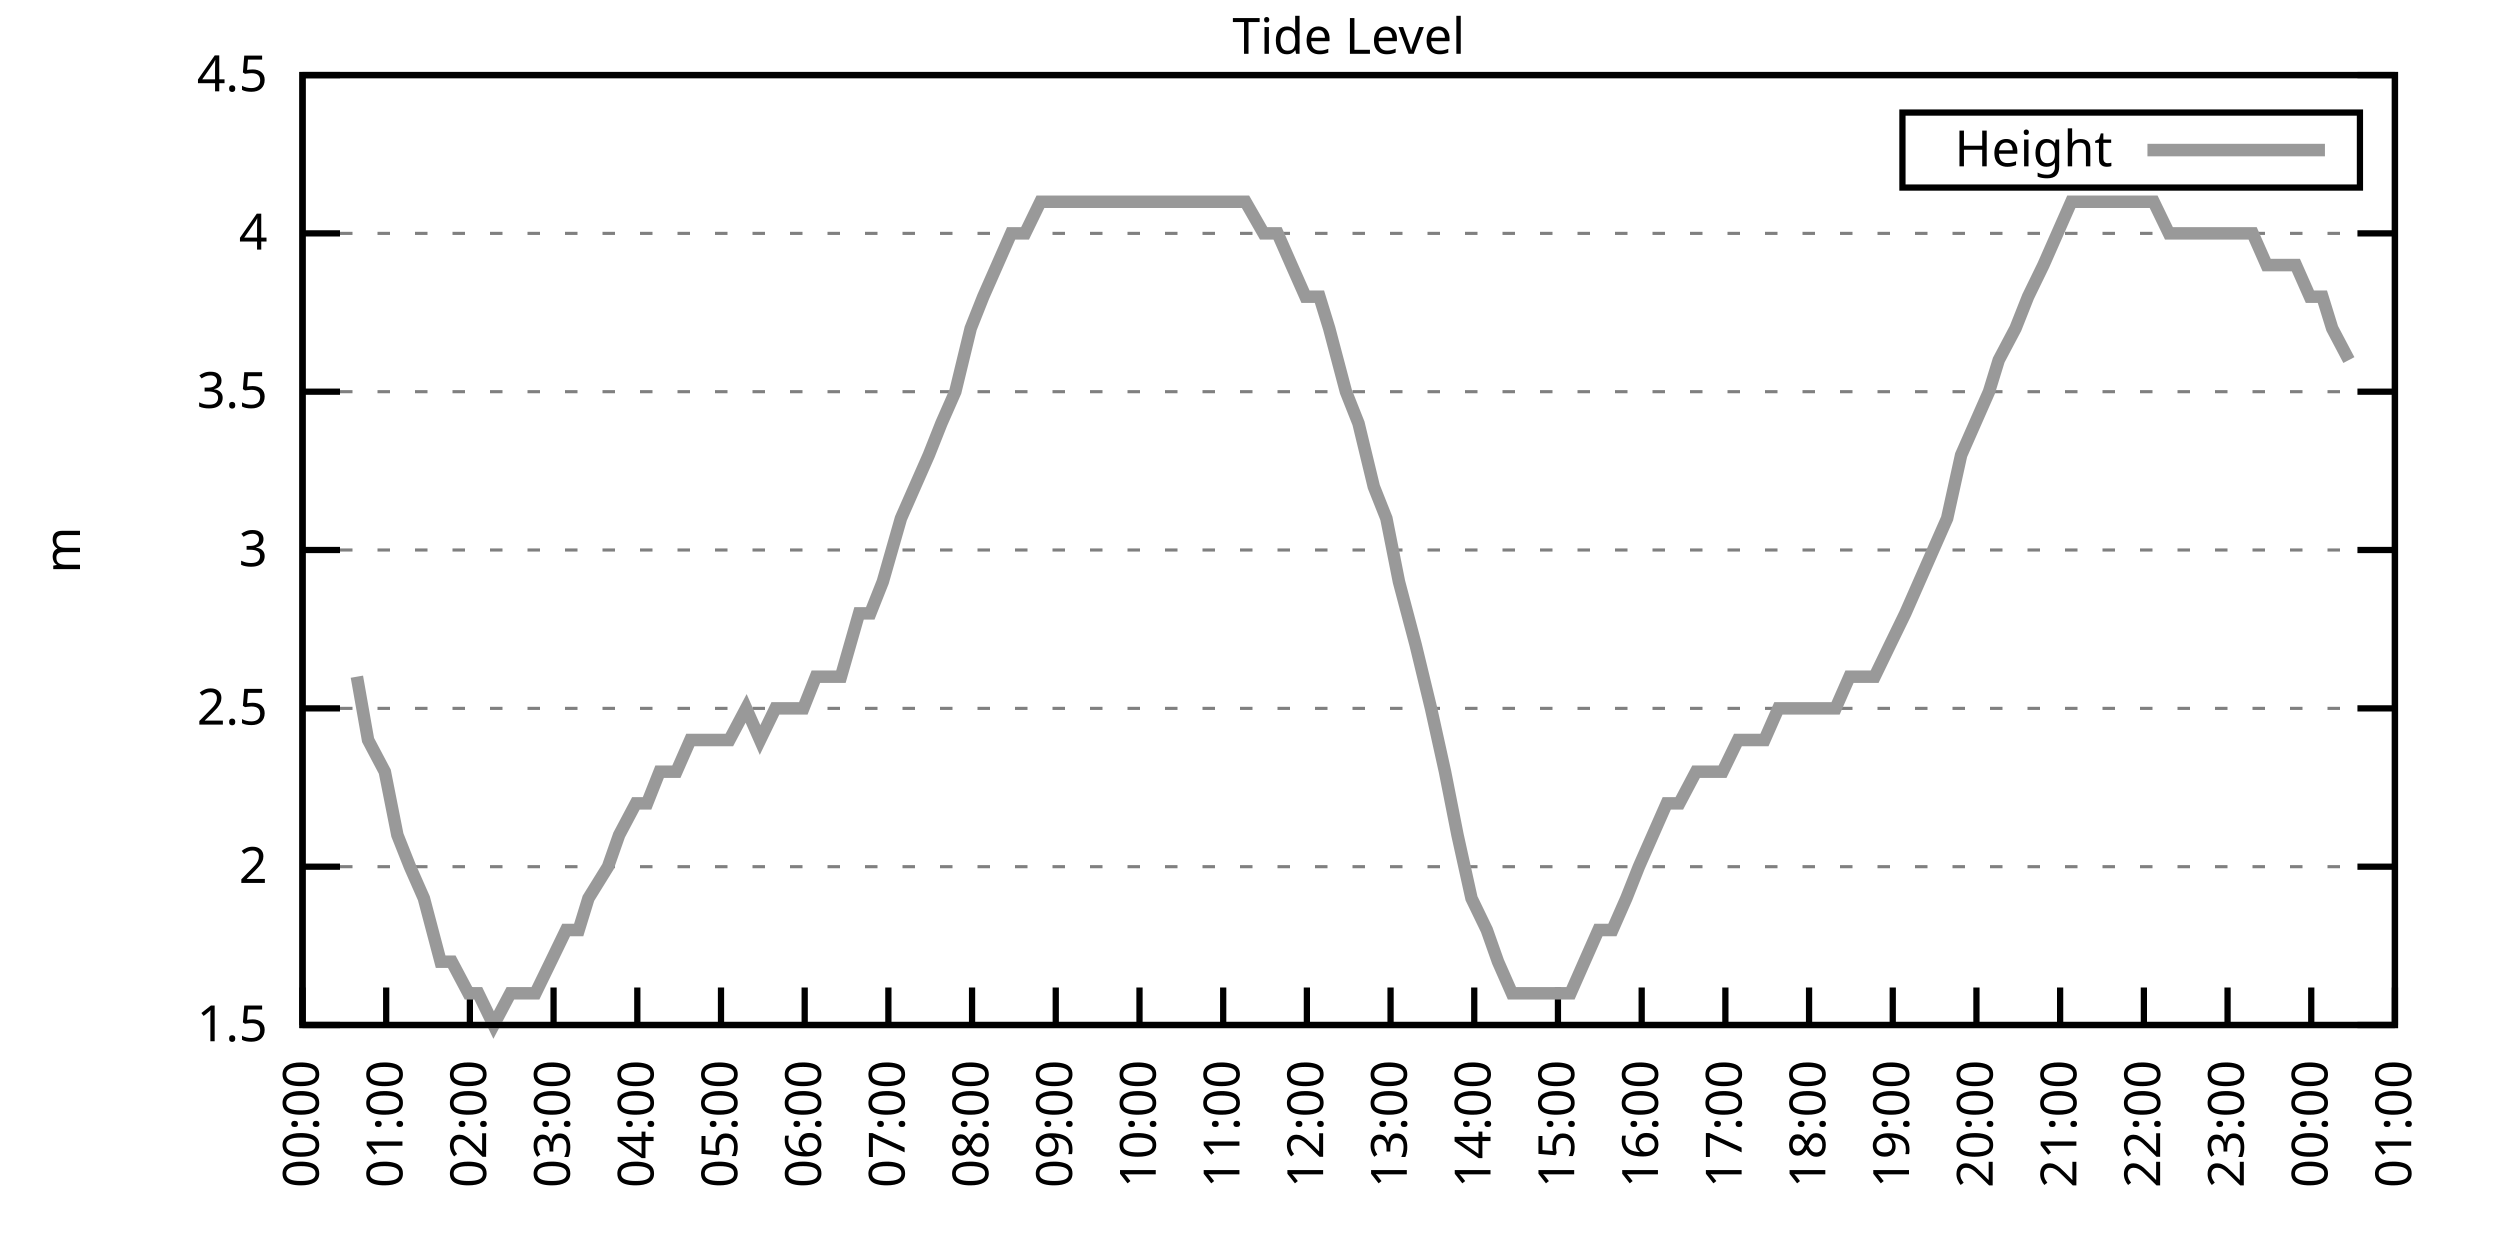
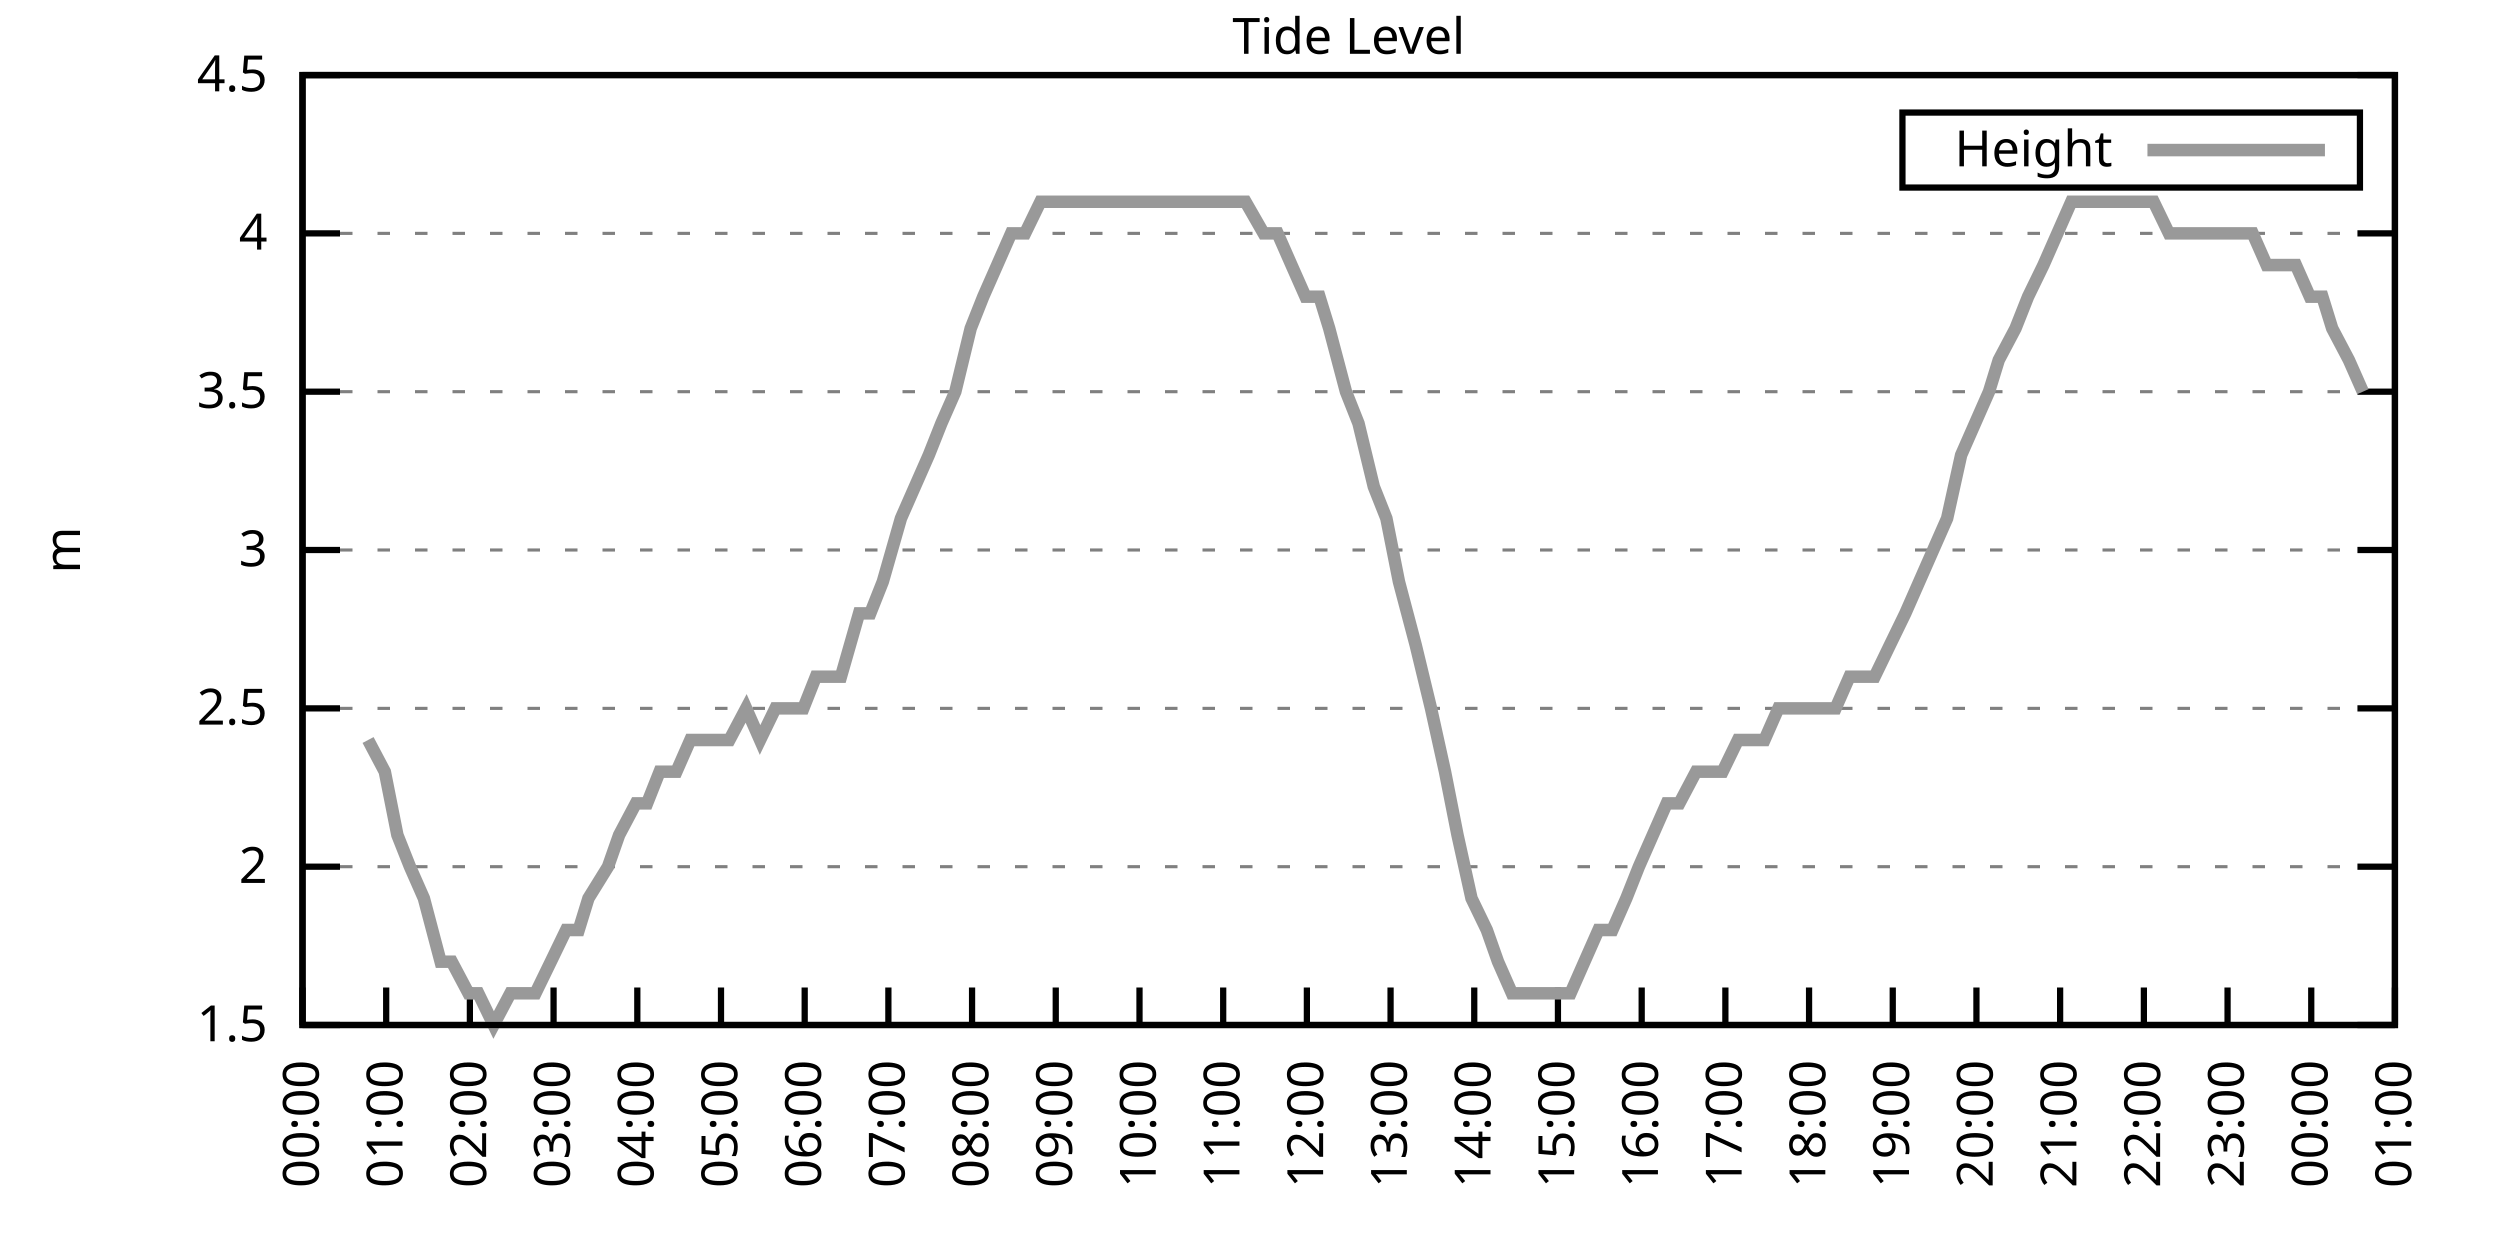
<svg xmlns="http://www.w3.org/2000/svg" xmlns:xlink="http://www.w3.org/1999/xlink" width="400" height="200" viewBox="0 0 400 200">
  <g id="gnuplot_canvas">
    <rect x="0" y="0" width="400" height="200" fill="none" />
    <defs>
      <circle id="gpDot" r="0.5" stroke-width="0.5" stroke="currentColor" />
      <path id="gpPt0" stroke-width="0.333" stroke="currentColor" d="M-1,0 h2 M0,-1 v2" />
      <path id="gpPt1" stroke-width="0.333" stroke="currentColor" d="M-1,-1 L1,1 M1,-1 L-1,1" />
      <path id="gpPt2" stroke-width="0.333" stroke="currentColor" d="M-1,0 L1,0 M0,-1 L0,1 M-1,-1 L1,1 M-1,1 L1,-1" />
      <rect id="gpPt3" stroke-width="0.333" stroke="currentColor" x="-1" y="-1" width="2" height="2" />
      <rect id="gpPt4" stroke-width="0.333" stroke="currentColor" fill="currentColor" x="-1" y="-1" width="2" height="2" />
      <circle id="gpPt5" stroke-width="0.333" stroke="currentColor" cx="0" cy="0" r="1" />
      <use xlink:href="#gpPt5" id="gpPt6" fill="currentColor" stroke="none" />
      <path id="gpPt7" stroke-width="0.333" stroke="currentColor" d="M0,-1.33 L-1.33,0.67 L1.33,0.67 z" />
      <use xlink:href="#gpPt7" id="gpPt8" fill="currentColor" stroke="none" />
      <use xlink:href="#gpPt7" id="gpPt9" stroke="currentColor" transform="rotate(180)" />
      <use xlink:href="#gpPt9" id="gpPt10" fill="currentColor" stroke="none" />
      <use xlink:href="#gpPt3" id="gpPt11" stroke="currentColor" transform="rotate(45)" />
      <use xlink:href="#gpPt11" id="gpPt12" fill="currentColor" stroke="none" />
      <path id="gpPt13" stroke-width="0.333" stroke="currentColor" d="M0,1.330 L1.265,0.411 L0.782,-1.067 L-0.782,-1.076 L-1.265,0.411 z" />
      <use xlink:href="#gpPt13" id="gpPt14" fill="currentColor" stroke="none" />
      <filter id="textbox" filterUnits="objectBoundingBox" x="0" y="0" height="1" width="1">
        <feFlood flood-color="white" flood-opacity="1" result="bgnd" />
        <feComposite in="SourceGraphic" in2="bgnd" operator="atop" />
      </filter>
      <filter id="greybox" filterUnits="objectBoundingBox" x="0" y="0" height="1" width="1">
        <feFlood flood-color="lightgrey" flood-opacity="1" result="grey" />
        <feComposite in="SourceGraphic" in2="grey" operator="atop" />
      </filter>
    </defs>
    <g fill="none" color="white" stroke="currentColor" stroke-width="1.00" stroke-linecap="butt" stroke-linejoin="miter">
</g>
    <g fill="none" color="black" stroke="currentColor" stroke-width="1.00" stroke-linecap="butt" stroke-linejoin="miter">
      <g stroke="none" shape-rendering="crispEdges">
        <polygon fill="rgb(255, 255, 255)" points="48.40,164.00 383.18,164.00 383.18,12.02 48.40,12.02 " />
      </g>
    </g>
    <g fill="none" color="black" stroke="currentColor" stroke-width="1.00" stroke-linecap="butt" stroke-linejoin="miter">
</g>
    <g fill="none" color="black" stroke="black" stroke-width="0.50" stroke-linecap="butt" stroke-linejoin="miter">
</g>
    <g fill="none" color="gray" stroke="currentColor" stroke-width="0.50" stroke-linecap="butt" stroke-linejoin="miter">
      <path stroke="gray" stroke-dasharray="2,4" class="gridline" d="M48.40,164.00 L383.19,164.00  " />
    </g>
    <g fill="none" color="gray" stroke="gray" stroke-width="1.00" stroke-linecap="butt" stroke-linejoin="miter">
</g>
    <g fill="none" color="black" stroke="currentColor" stroke-width="1.00" stroke-linecap="butt" stroke-linejoin="miter">
      <path stroke="black" d="M48.40,164.00 L54.40,164.00 M383.19,164.00 L377.19,164.00  " />
      <g transform="translate(42.80,166.60)" stroke="none" fill="black" font-family="Sans" font-size="8.00" text-anchor="end">
        <text>
          <tspan font-family="Sans"> 1.5</tspan>
        </text>
      </g>
    </g>
    <g fill="none" color="black" stroke="currentColor" stroke-width="1.00" stroke-linecap="butt" stroke-linejoin="miter">
</g>
    <g fill="none" color="black" stroke="black" stroke-width="0.50" stroke-linecap="butt" stroke-linejoin="miter">
</g>
    <g fill="none" color="gray" stroke="currentColor" stroke-width="0.50" stroke-linecap="butt" stroke-linejoin="miter">
      <path stroke="gray" stroke-dasharray="2,4" class="gridline" d="M48.40,138.67 L383.19,138.67  " />
    </g>
    <g fill="none" color="gray" stroke="gray" stroke-width="1.00" stroke-linecap="butt" stroke-linejoin="miter">
</g>
    <g fill="none" color="black" stroke="currentColor" stroke-width="1.00" stroke-linecap="butt" stroke-linejoin="miter">
      <path stroke="black" d="M48.40,138.67 L54.40,138.67 M383.19,138.67 L377.19,138.67  " />
      <g transform="translate(42.80,141.27)" stroke="none" fill="black" font-family="Sans" font-size="8.00" text-anchor="end">
        <text>
          <tspan font-family="Sans"> 2</tspan>
        </text>
      </g>
    </g>
    <g fill="none" color="black" stroke="currentColor" stroke-width="1.00" stroke-linecap="butt" stroke-linejoin="miter">
</g>
    <g fill="none" color="black" stroke="black" stroke-width="0.50" stroke-linecap="butt" stroke-linejoin="miter">
</g>
    <g fill="none" color="gray" stroke="currentColor" stroke-width="0.50" stroke-linecap="butt" stroke-linejoin="miter">
      <path stroke="gray" stroke-dasharray="2,4" class="gridline" d="M48.40,113.34 L383.19,113.34  " />
    </g>
    <g fill="none" color="gray" stroke="gray" stroke-width="1.00" stroke-linecap="butt" stroke-linejoin="miter">
</g>
    <g fill="none" color="black" stroke="currentColor" stroke-width="1.00" stroke-linecap="butt" stroke-linejoin="miter">
      <path stroke="black" d="M48.40,113.34 L54.40,113.34 M383.19,113.34 L377.19,113.34  " />
      <g transform="translate(42.80,115.94)" stroke="none" fill="black" font-family="Sans" font-size="8.00" text-anchor="end">
        <text>
          <tspan font-family="Sans"> 2.5</tspan>
        </text>
      </g>
    </g>
    <g fill="none" color="black" stroke="currentColor" stroke-width="1.00" stroke-linecap="butt" stroke-linejoin="miter">
</g>
    <g fill="none" color="black" stroke="black" stroke-width="0.50" stroke-linecap="butt" stroke-linejoin="miter">
</g>
    <g fill="none" color="gray" stroke="currentColor" stroke-width="0.50" stroke-linecap="butt" stroke-linejoin="miter">
      <path stroke="gray" stroke-dasharray="2,4" class="gridline" d="M48.40,88.00 L383.19,88.00  " />
    </g>
    <g fill="none" color="gray" stroke="gray" stroke-width="1.00" stroke-linecap="butt" stroke-linejoin="miter">
</g>
    <g fill="none" color="black" stroke="currentColor" stroke-width="1.00" stroke-linecap="butt" stroke-linejoin="miter">
      <path stroke="black" d="M48.40,88.00 L54.40,88.00 M383.19,88.00 L377.19,88.00  " />
      <g transform="translate(42.80,90.60)" stroke="none" fill="black" font-family="Sans" font-size="8.00" text-anchor="end">
        <text>
          <tspan font-family="Sans"> 3</tspan>
        </text>
      </g>
    </g>
    <g fill="none" color="black" stroke="currentColor" stroke-width="1.00" stroke-linecap="butt" stroke-linejoin="miter">
</g>
    <g fill="none" color="black" stroke="black" stroke-width="0.50" stroke-linecap="butt" stroke-linejoin="miter">
</g>
    <g fill="none" color="gray" stroke="currentColor" stroke-width="0.50" stroke-linecap="butt" stroke-linejoin="miter">
      <path stroke="gray" stroke-dasharray="2,4" class="gridline" d="M48.40,62.67 L383.19,62.67  " />
    </g>
    <g fill="none" color="gray" stroke="gray" stroke-width="1.00" stroke-linecap="butt" stroke-linejoin="miter">
</g>
    <g fill="none" color="black" stroke="currentColor" stroke-width="1.00" stroke-linecap="butt" stroke-linejoin="miter">
      <path stroke="black" d="M48.40,62.67 L54.40,62.67 M383.19,62.67 L377.19,62.67  " />
      <g transform="translate(42.80,65.27)" stroke="none" fill="black" font-family="Sans" font-size="8.00" text-anchor="end">
        <text>
          <tspan font-family="Sans"> 3.5</tspan>
        </text>
      </g>
    </g>
    <g fill="none" color="black" stroke="currentColor" stroke-width="1.00" stroke-linecap="butt" stroke-linejoin="miter">
</g>
    <g fill="none" color="black" stroke="black" stroke-width="0.50" stroke-linecap="butt" stroke-linejoin="miter">
</g>
    <g fill="none" color="gray" stroke="currentColor" stroke-width="0.50" stroke-linecap="butt" stroke-linejoin="miter">
      <path stroke="gray" stroke-dasharray="2,4" class="gridline" d="M48.40,37.34 L383.19,37.34  " />
    </g>
    <g fill="none" color="gray" stroke="gray" stroke-width="1.00" stroke-linecap="butt" stroke-linejoin="miter">
</g>
    <g fill="none" color="black" stroke="currentColor" stroke-width="1.00" stroke-linecap="butt" stroke-linejoin="miter">
      <path stroke="black" d="M48.40,37.34 L54.40,37.34 M383.19,37.34 L377.19,37.34  " />
      <g transform="translate(42.80,39.94)" stroke="none" fill="black" font-family="Sans" font-size="8.00" text-anchor="end">
        <text>
          <tspan font-family="Sans"> 4</tspan>
        </text>
      </g>
    </g>
    <g fill="none" color="black" stroke="currentColor" stroke-width="1.00" stroke-linecap="butt" stroke-linejoin="miter">
</g>
    <g fill="none" color="black" stroke="black" stroke-width="0.50" stroke-linecap="butt" stroke-linejoin="miter">
</g>
    <g fill="none" color="gray" stroke="currentColor" stroke-width="0.50" stroke-linecap="butt" stroke-linejoin="miter">
      <path stroke="gray" stroke-dasharray="2,4" class="gridline" d="M48.40,12.01 L383.19,12.01  " />
    </g>
    <g fill="none" color="gray" stroke="gray" stroke-width="1.00" stroke-linecap="butt" stroke-linejoin="miter">
</g>
    <g fill="none" color="black" stroke="currentColor" stroke-width="1.00" stroke-linecap="butt" stroke-linejoin="miter">
      <path stroke="black" d="M48.40,12.01 L54.40,12.01 M383.19,12.01 L377.19,12.01  " />
      <g transform="translate(42.80,14.61)" stroke="none" fill="black" font-family="Sans" font-size="8.00" text-anchor="end">
        <text>
          <tspan font-family="Sans"> 4.5</tspan>
        </text>
      </g>
    </g>
    <g fill="none" color="black" stroke="currentColor" stroke-width="1.00" stroke-linecap="butt" stroke-linejoin="miter">
      <path stroke="black" d="M48.40,164.00 L48.40,158.00  " />
      <g transform="translate(51.00,169.60) rotate(270.00)" stroke="none" fill="black" font-family="Sans" font-size="8.00" text-anchor="end">
        <text>
          <tspan font-family="Sans">00:00</tspan>
        </text>
      </g>
    </g>
    <g fill="none" color="black" stroke="currentColor" stroke-width="1.00" stroke-linecap="butt" stroke-linejoin="miter">
      <path stroke="black" d="M61.79,164.00 L61.79,158.00  " />
      <g transform="translate(64.39,169.60) rotate(270.00)" stroke="none" fill="black" font-family="Sans" font-size="8.00" text-anchor="end">
        <text>
          <tspan font-family="Sans">01:00</tspan>
        </text>
      </g>
    </g>
    <g fill="none" color="black" stroke="currentColor" stroke-width="1.00" stroke-linecap="butt" stroke-linejoin="miter">
      <path stroke="black" d="M75.18,164.00 L75.18,158.00  " />
      <g transform="translate(77.78,169.60) rotate(270.00)" stroke="none" fill="black" font-family="Sans" font-size="8.00" text-anchor="end">
        <text>
          <tspan font-family="Sans">02:00</tspan>
        </text>
      </g>
    </g>
    <g fill="none" color="black" stroke="currentColor" stroke-width="1.00" stroke-linecap="butt" stroke-linejoin="miter">
      <path stroke="black" d="M88.57,164.00 L88.57,158.00  " />
      <g transform="translate(91.17,169.60) rotate(270.00)" stroke="none" fill="black" font-family="Sans" font-size="8.00" text-anchor="end">
        <text>
          <tspan font-family="Sans">03:00</tspan>
        </text>
      </g>
    </g>
    <g fill="none" color="black" stroke="currentColor" stroke-width="1.00" stroke-linecap="butt" stroke-linejoin="miter">
      <path stroke="black" d="M101.97,164.00 L101.97,158.00  " />
      <g transform="translate(104.57,169.60) rotate(270.00)" stroke="none" fill="black" font-family="Sans" font-size="8.00" text-anchor="end">
        <text>
          <tspan font-family="Sans">04:00</tspan>
        </text>
      </g>
    </g>
    <g fill="none" color="black" stroke="currentColor" stroke-width="1.00" stroke-linecap="butt" stroke-linejoin="miter">
      <path stroke="black" d="M115.36,164.00 L115.36,158.00  " />
      <g transform="translate(117.96,169.60) rotate(270.00)" stroke="none" fill="black" font-family="Sans" font-size="8.00" text-anchor="end">
        <text>
          <tspan font-family="Sans">05:00</tspan>
        </text>
      </g>
    </g>
    <g fill="none" color="black" stroke="currentColor" stroke-width="1.00" stroke-linecap="butt" stroke-linejoin="miter">
      <path stroke="black" d="M128.75,164.00 L128.75,158.00  " />
      <g transform="translate(131.35,169.60) rotate(270.00)" stroke="none" fill="black" font-family="Sans" font-size="8.00" text-anchor="end">
        <text>
          <tspan font-family="Sans">06:00</tspan>
        </text>
      </g>
    </g>
    <g fill="none" color="black" stroke="currentColor" stroke-width="1.00" stroke-linecap="butt" stroke-linejoin="miter">
      <path stroke="black" d="M142.14,164.00 L142.14,158.00  " />
      <g transform="translate(144.74,169.60) rotate(270.00)" stroke="none" fill="black" font-family="Sans" font-size="8.00" text-anchor="end">
        <text>
          <tspan font-family="Sans">07:00</tspan>
        </text>
      </g>
    </g>
    <g fill="none" color="black" stroke="currentColor" stroke-width="1.00" stroke-linecap="butt" stroke-linejoin="miter">
      <path stroke="black" d="M155.53,164.00 L155.53,158.00  " />
      <g transform="translate(158.13,169.60) rotate(270.00)" stroke="none" fill="black" font-family="Sans" font-size="8.00" text-anchor="end">
        <text>
          <tspan font-family="Sans">08:00</tspan>
        </text>
      </g>
    </g>
    <g fill="none" color="black" stroke="currentColor" stroke-width="1.00" stroke-linecap="butt" stroke-linejoin="miter">
      <path stroke="black" d="M168.92,164.00 L168.92,158.00  " />
      <g transform="translate(171.52,169.60) rotate(270.00)" stroke="none" fill="black" font-family="Sans" font-size="8.00" text-anchor="end">
        <text>
          <tspan font-family="Sans">09:00</tspan>
        </text>
      </g>
    </g>
    <g fill="none" color="black" stroke="currentColor" stroke-width="1.00" stroke-linecap="butt" stroke-linejoin="miter">
      <path stroke="black" d="M182.32,164.00 L182.32,158.00  " />
      <g transform="translate(184.92,169.60) rotate(270.00)" stroke="none" fill="black" font-family="Sans" font-size="8.00" text-anchor="end">
        <text>
          <tspan font-family="Sans">10:00</tspan>
        </text>
      </g>
    </g>
    <g fill="none" color="black" stroke="currentColor" stroke-width="1.00" stroke-linecap="butt" stroke-linejoin="miter">
      <path stroke="black" d="M195.71,164.00 L195.71,158.00  " />
      <g transform="translate(198.31,169.60) rotate(270.00)" stroke="none" fill="black" font-family="Sans" font-size="8.00" text-anchor="end">
        <text>
          <tspan font-family="Sans">11:00</tspan>
        </text>
      </g>
    </g>
    <g fill="none" color="black" stroke="currentColor" stroke-width="1.00" stroke-linecap="butt" stroke-linejoin="miter">
      <path stroke="black" d="M209.10,164.00 L209.10,158.00  " />
      <g transform="translate(211.70,169.60) rotate(270.00)" stroke="none" fill="black" font-family="Sans" font-size="8.00" text-anchor="end">
        <text>
          <tspan font-family="Sans">12:00</tspan>
        </text>
      </g>
    </g>
    <g fill="none" color="black" stroke="currentColor" stroke-width="1.00" stroke-linecap="butt" stroke-linejoin="miter">
      <path stroke="black" d="M222.49,164.00 L222.49,158.00  " />
      <g transform="translate(225.09,169.60) rotate(270.00)" stroke="none" fill="black" font-family="Sans" font-size="8.00" text-anchor="end">
        <text>
          <tspan font-family="Sans">13:00</tspan>
        </text>
      </g>
    </g>
    <g fill="none" color="black" stroke="currentColor" stroke-width="1.00" stroke-linecap="butt" stroke-linejoin="miter">
      <path stroke="black" d="M235.88,164.00 L235.88,158.00  " />
      <g transform="translate(238.48,169.60) rotate(270.00)" stroke="none" fill="black" font-family="Sans" font-size="8.00" text-anchor="end">
        <text>
          <tspan font-family="Sans">14:00</tspan>
        </text>
      </g>
    </g>
    <g fill="none" color="black" stroke="currentColor" stroke-width="1.00" stroke-linecap="butt" stroke-linejoin="miter">
      <path stroke="black" d="M249.27,164.00 L249.27,158.00  " />
      <g transform="translate(251.87,169.60) rotate(270.00)" stroke="none" fill="black" font-family="Sans" font-size="8.00" text-anchor="end">
        <text>
          <tspan font-family="Sans">15:00</tspan>
        </text>
      </g>
    </g>
    <g fill="none" color="black" stroke="currentColor" stroke-width="1.00" stroke-linecap="butt" stroke-linejoin="miter">
      <path stroke="black" d="M262.67,164.00 L262.67,158.00  " />
      <g transform="translate(265.27,169.60) rotate(270.00)" stroke="none" fill="black" font-family="Sans" font-size="8.00" text-anchor="end">
        <text>
          <tspan font-family="Sans">16:00</tspan>
        </text>
      </g>
    </g>
    <g fill="none" color="black" stroke="currentColor" stroke-width="1.00" stroke-linecap="butt" stroke-linejoin="miter">
      <path stroke="black" d="M276.06,164.00 L276.06,158.00  " />
      <g transform="translate(278.66,169.60) rotate(270.00)" stroke="none" fill="black" font-family="Sans" font-size="8.00" text-anchor="end">
        <text>
          <tspan font-family="Sans">17:00</tspan>
        </text>
      </g>
    </g>
    <g fill="none" color="black" stroke="currentColor" stroke-width="1.00" stroke-linecap="butt" stroke-linejoin="miter">
      <path stroke="black" d="M289.45,164.00 L289.45,158.00  " />
      <g transform="translate(292.05,169.60) rotate(270.00)" stroke="none" fill="black" font-family="Sans" font-size="8.00" text-anchor="end">
        <text>
          <tspan font-family="Sans">18:00</tspan>
        </text>
      </g>
    </g>
    <g fill="none" color="black" stroke="currentColor" stroke-width="1.00" stroke-linecap="butt" stroke-linejoin="miter">
      <path stroke="black" d="M302.84,164.00 L302.84,158.00  " />
      <g transform="translate(305.44,169.60) rotate(270.00)" stroke="none" fill="black" font-family="Sans" font-size="8.00" text-anchor="end">
        <text>
          <tspan font-family="Sans">19:00</tspan>
        </text>
      </g>
    </g>
    <g fill="none" color="black" stroke="currentColor" stroke-width="1.00" stroke-linecap="butt" stroke-linejoin="miter">
      <path stroke="black" d="M316.23,164.00 L316.23,158.00  " />
      <g transform="translate(318.83,169.60) rotate(270.00)" stroke="none" fill="black" font-family="Sans" font-size="8.00" text-anchor="end">
        <text>
          <tspan font-family="Sans">20:00</tspan>
        </text>
      </g>
    </g>
    <g fill="none" color="black" stroke="currentColor" stroke-width="1.00" stroke-linecap="butt" stroke-linejoin="miter">
      <path stroke="black" d="M329.62,164.00 L329.62,158.00  " />
      <g transform="translate(332.22,169.60) rotate(270.00)" stroke="none" fill="black" font-family="Sans" font-size="8.00" text-anchor="end">
        <text>
          <tspan font-family="Sans">21:00</tspan>
        </text>
      </g>
    </g>
    <g fill="none" color="black" stroke="currentColor" stroke-width="1.00" stroke-linecap="butt" stroke-linejoin="miter">
      <path stroke="black" d="M343.02,164.00 L343.02,158.00  " />
      <g transform="translate(345.62,169.60) rotate(270.00)" stroke="none" fill="black" font-family="Sans" font-size="8.00" text-anchor="end">
        <text>
          <tspan font-family="Sans">22:00</tspan>
        </text>
      </g>
    </g>
    <g fill="none" color="black" stroke="currentColor" stroke-width="1.00" stroke-linecap="butt" stroke-linejoin="miter">
      <path stroke="black" d="M356.41,164.00 L356.41,158.00  " />
      <g transform="translate(359.01,169.60) rotate(270.00)" stroke="none" fill="black" font-family="Sans" font-size="8.00" text-anchor="end">
        <text>
          <tspan font-family="Sans">23:00</tspan>
        </text>
      </g>
    </g>
    <g fill="none" color="black" stroke="currentColor" stroke-width="1.00" stroke-linecap="butt" stroke-linejoin="miter">
      <path stroke="black" d="M369.80,164.00 L369.80,158.00  " />
      <g transform="translate(372.40,169.60) rotate(270.00)" stroke="none" fill="black" font-family="Sans" font-size="8.00" text-anchor="end">
        <text>
          <tspan font-family="Sans">00:00</tspan>
        </text>
      </g>
    </g>
    <g fill="none" color="black" stroke="currentColor" stroke-width="1.00" stroke-linecap="butt" stroke-linejoin="miter">
      <path stroke="black" d="M383.19,164.00 L383.19,158.00  " />
      <g transform="translate(385.79,169.60) rotate(270.00)" stroke="none" fill="black" font-family="Sans" font-size="8.00" text-anchor="end">
        <text>
          <tspan font-family="Sans">01:00</tspan>
        </text>
      </g>
    </g>
    <g fill="none" color="black" stroke="currentColor" stroke-width="1.00" stroke-linecap="butt" stroke-linejoin="miter">
</g>
    <g fill="none" color="black" stroke="currentColor" stroke-width="1.00" stroke-linecap="butt" stroke-linejoin="miter">
      <path stroke="black" d="M48.40,12.01 L48.40,164.00 L383.19,164.00 L383.19,12.01 L48.40,12.01 Z  " />
    </g>
    <g fill="none" color="black" stroke="currentColor" stroke-width="1.00" stroke-linecap="butt" stroke-linejoin="miter">
</g>
    <g fill="none" color="black" stroke="currentColor" stroke-width="1.00" stroke-linecap="butt" stroke-linejoin="miter">
      <path stroke="black" d="M304.39,30.01 L304.39,18.01 L377.59,18.01 L377.59,30.01 L304.39,30.01 Z  " />
    </g>
    <g id="Tide_level_plot_1">
      <g fill="none" color="white" stroke="black" stroke-width="2.00" stroke-linecap="butt" stroke-linejoin="miter">
</g>
      <g fill="none" color="black" stroke="currentColor" stroke-width="2.00" stroke-linecap="butt" stroke-linejoin="miter">
        <g transform="translate(337.99,26.61)" stroke="none" fill="black" font-family="Sans" font-size="8.00" text-anchor="end">
          <text>
            <tspan font-family="Sans">Height</tspan>
          </text>
        </g>
      </g>
      <g fill="none" color="black" stroke="currentColor" stroke-width="2.00" stroke-linecap="butt" stroke-linejoin="miter">
-         <path stroke="rgb(153, 153, 153)" d="M343.59,24.01 L371.99,24.01 M57.10,108.27 L58.89,118.40 L61.57,123.47 L63.58,133.60 L65.59,138.67 L67.82,143.73   L70.50,153.87 L72.28,153.87 L74.96,158.93 L76.52,158.93 L78.98,164.00 L81.66,158.93 L83.89,158.93 L85.67,158.93   L88.13,153.87 L90.58,148.80 L92.59,148.80 L94.15,143.73 L97.28,138.67 L99.06,133.60 L101.74,128.54 L103.53,128.54   L105.54,123.47 L108.22,123.47 L110.45,118.40 L112.46,118.40 L114.69,118.40 L116.70,118.40 L119.38,113.34 L121.61,118.40   L124.06,113.34 L126.29,113.34 L128.53,113.34 L130.54,108.27 L132.54,108.27 L134.55,108.27 L137.45,98.14 L139.24,98.14   L141.25,93.07 L144.15,82.94 L146.38,77.87 L148.61,72.81 L150.62,67.74 L152.85,62.67 L155.31,52.54 L157.32,47.47   L159.55,42.41 L161.78,37.34 L164.01,37.34 L166.47,32.28 L168.48,32.28 L170.93,32.28 L173.17,32.28 L175.40,32.28   L177.63,32.28 L179.86,32.28 L181.87,32.28 L184.32,32.28 L186.56,32.28 L188.79,32.28 L191.02,32.28 L193.25,32.28   L195.48,32.28 L197.72,32.28 L199.28,32.28 L202.18,37.34 L204.41,37.34 L206.64,42.41 L208.88,47.47 L211.11,47.47   L212.67,52.54 L215.35,62.67 L217.36,67.74 L219.81,77.87 L221.82,82.94 L223.83,93.07 L226.51,103.20 L228.96,113.34   L231.20,123.47 L233.20,133.60 L235.44,143.73 L237.89,148.80 L239.68,153.87 L241.91,158.93 L244.14,158.93 L246.82,158.93   L249.05,158.93 L251.28,158.93 L253.51,153.87 L255.75,148.80 L257.98,148.80 L260.21,143.73 L262.22,138.67 L264.45,133.60   L266.68,128.54 L268.69,128.54 L271.37,123.47 L273.38,123.47 L275.61,123.47 L278.07,118.40 L280.30,118.40 L282.31,118.40   L284.54,113.34 L286.99,113.34 L289.00,113.34 L291.46,113.34 L293.69,113.34 L295.92,108.27 L297.93,108.27 L299.94,108.27   L302.39,103.20 L304.85,98.14 L307.08,93.07 L309.31,88.00 L311.54,82.94 L313.78,72.81 L316.01,67.74 L318.24,62.67   L319.80,57.61 L322.48,52.54 L324.49,47.47 L326.95,42.41 L329.18,37.34 L331.41,32.28 L333.42,32.28 L335.65,32.28   L338.10,32.28 L340.34,32.28 L341.90,32.28 L344.58,32.28 L347.03,37.34 L349.49,37.34 L351.72,37.34 L353.95,37.34   L355.96,37.34 L357.97,37.34 L360.42,37.34 L362.66,42.41 L364.89,42.41 L367.34,42.41 L369.58,47.47 L371.58,47.47   L373.15,52.54 L375.82,57.61  " />
+         <path stroke="rgb(153, 153, 153)" d="M343.59,24.01 L371.99,24.01 M58.89,118.40 L61.57,123.47 L63.58,133.60 L65.59,138.67 L67.82,143.73 L70.50,153.87   L72.28,153.87 L74.96,158.93 L76.52,158.93 L78.98,164.00 L81.66,158.93 L83.89,158.93 L85.67,158.93 L88.13,153.87   L90.58,148.80 L92.59,148.80 L94.15,143.73 L97.28,138.67 L99.06,133.60 L101.74,128.54 L103.53,128.54 L105.54,123.47   L108.22,123.47 L110.45,118.40 L112.46,118.40 L114.69,118.40 L116.70,118.40 L119.38,113.34 L121.61,118.40 L124.06,113.34   L126.29,113.34 L128.53,113.34 L130.54,108.27 L132.54,108.27 L134.55,108.27 L137.45,98.14 L139.24,98.14 L141.25,93.07   L144.15,82.94 L146.38,77.87 L148.61,72.81 L150.62,67.74 L152.85,62.67 L155.31,52.54 L157.32,47.47 L159.55,42.41   L161.78,37.34 L164.01,37.34 L166.47,32.28 L168.48,32.28 L170.93,32.28 L173.17,32.28 L175.40,32.28 L177.63,32.28   L179.86,32.28 L181.87,32.28 L184.32,32.28 L186.56,32.28 L188.79,32.28 L191.02,32.28 L193.25,32.28 L195.48,32.28   L197.72,32.28 L199.28,32.28 L202.18,37.34 L204.41,37.34 L206.64,42.41 L208.88,47.47 L211.11,47.47 L212.67,52.54   L215.35,62.67 L217.36,67.74 L219.81,77.87 L221.82,82.94 L223.83,93.07 L226.51,103.20 L228.96,113.34 L231.20,123.47   L233.20,133.60 L235.44,143.73 L237.89,148.80 L239.68,153.87 L241.91,158.93 L244.14,158.93 L246.82,158.93 L249.05,158.93   L251.28,158.93 L253.51,153.87 L255.75,148.80 L257.98,148.80 L260.21,143.73 L262.22,138.67 L264.45,133.60 L266.68,128.54   L268.69,128.54 L271.37,123.47 L273.38,123.47 L275.61,123.47 L278.07,118.40 L280.30,118.40 L282.31,118.40 L284.54,113.34   L286.99,113.34 L289.00,113.34 L291.46,113.34 L293.69,113.34 L295.92,108.27 L297.93,108.27 L299.94,108.27 L302.39,103.20   L304.85,98.14 L307.08,93.07 L309.31,88.00 L311.54,82.94 L313.78,72.81 L316.01,67.74 L318.24,62.67 L319.80,57.61   L322.48,52.54 L324.49,47.47 L326.95,42.41 L329.18,37.34 L331.41,32.28 L333.42,32.28 L335.65,32.28 L338.10,32.28   L340.34,32.28 L341.90,32.28 L344.58,32.28 L347.03,37.34 L349.49,37.34 L351.72,37.34 L353.95,37.34 L355.96,37.34   L357.97,37.34 L360.42,37.34 L362.66,42.41 L364.89,42.41 L367.34,42.41 L369.58,47.47 L371.58,47.47 L373.15,52.54   L375.82,57.61 L378.06,62.67  " />
      </g>
    </g>
    <g fill="none" color="black" stroke="currentColor" stroke-width="2.00" stroke-linecap="butt" stroke-linejoin="miter">
</g>
    <g fill="none" color="black" stroke="black" stroke-width="1.00" stroke-linecap="butt" stroke-linejoin="miter">
</g>
    <g fill="none" color="black" stroke="currentColor" stroke-width="1.00" stroke-linecap="butt" stroke-linejoin="miter">
      <path stroke="black" d="M48.40,12.01 L48.40,164.00 L383.19,164.00 L383.19,12.01 L48.40,12.01 Z  " />
      <g transform="translate(12.80,88.01) rotate(270.00)" stroke="none" fill="black" font-family="Sans" font-size="8.00" text-anchor="middle">
        <text>
          <tspan font-family="Sans">m</tspan>
        </text>
      </g>
    </g>
    <g fill="none" color="black" stroke="currentColor" stroke-width="1.00" stroke-linecap="butt" stroke-linejoin="miter">
</g>
    <g fill="none" color="black" stroke="currentColor" stroke-width="1.00" stroke-linecap="butt" stroke-linejoin="miter">
      <g transform="translate(215.79,8.61)" stroke="none" fill="black" font-family="Sans" font-size="8.00" text-anchor="middle">
        <text>
          <tspan font-family="Sans">Tide Level</tspan>
        </text>
      </g>
    </g>
    <g fill="none" color="black" stroke="currentColor" stroke-width="1.00" stroke-linecap="butt" stroke-linejoin="miter">
</g>
  </g>
</svg>
